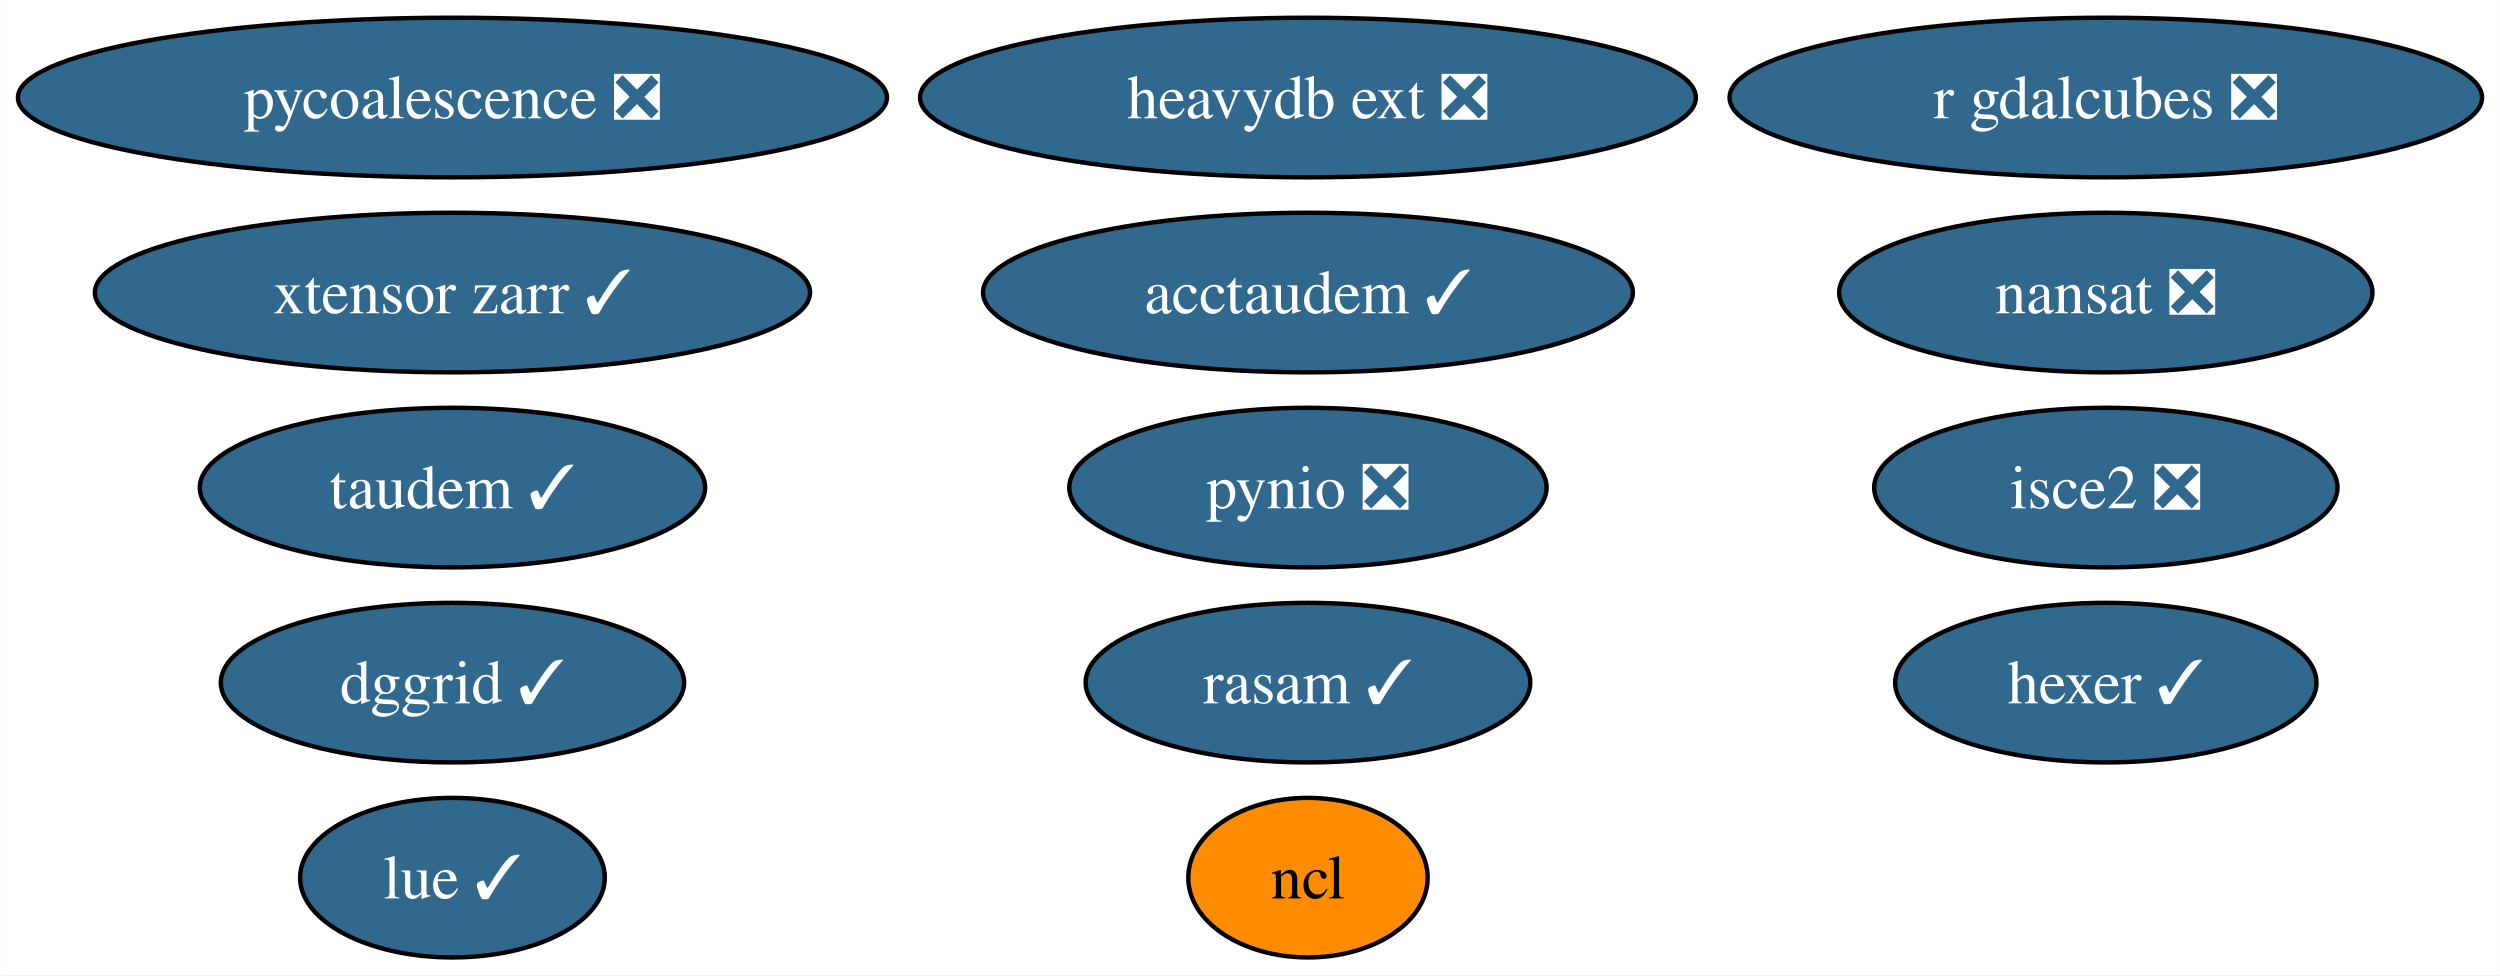
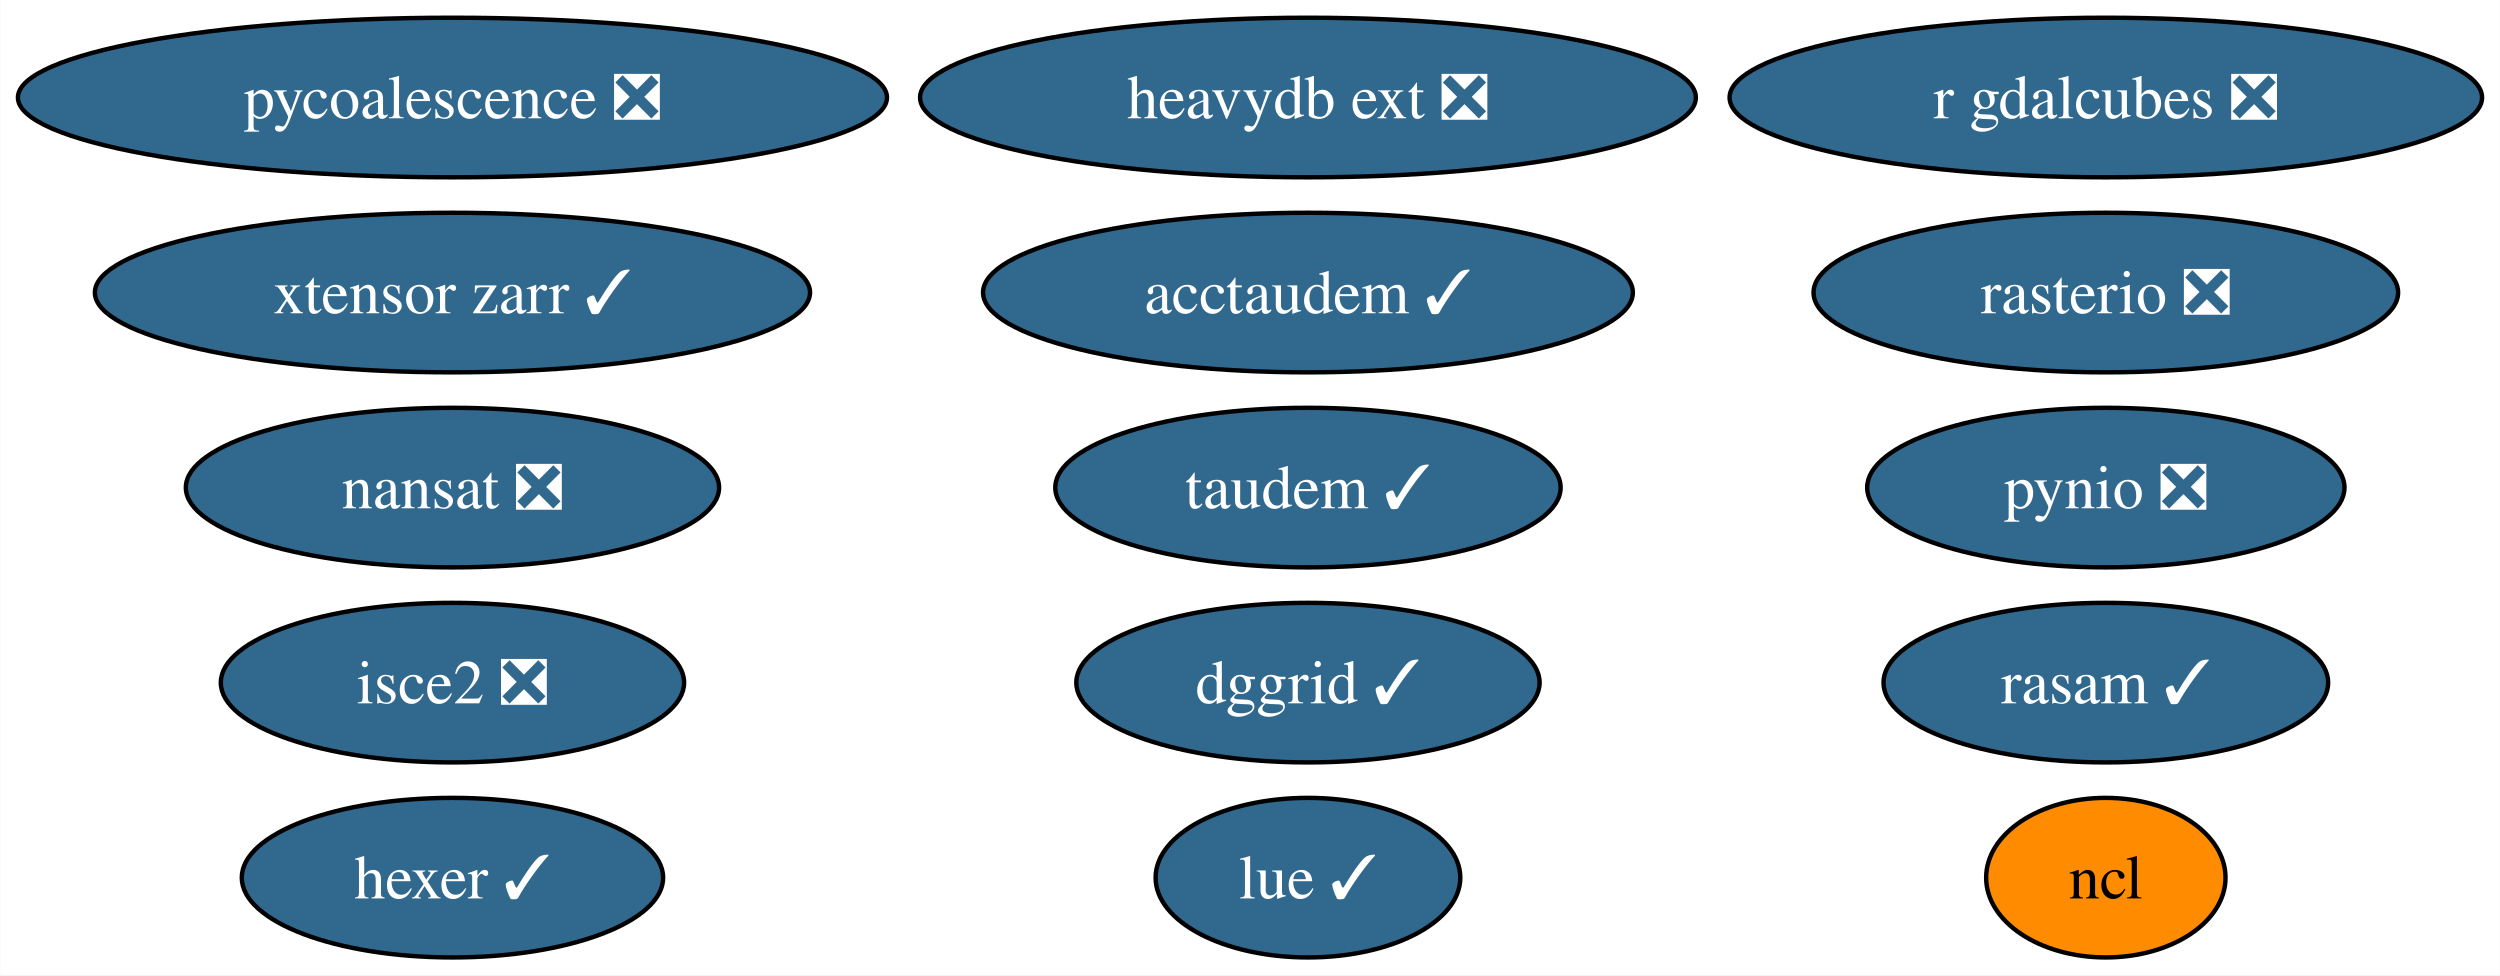
<svg xmlns="http://www.w3.org/2000/svg" xmlns:xlink="http://www.w3.org/1999/xlink" width="564pt" height="220pt" viewBox="0.00 0.00 563.91 220.00">
  <g id="graph0" class="graph" transform="scale(1 1) rotate(0) translate(4 216)">
    <polygon fill="white" stroke="none" points="-4,4 -4,-216 559.91,-216 559.91,4 -4,4" />
    <g id="node1" class="node">
      <g id="a_node1">
        <a xlink:href="https://github.com/conda-forge/nansat-feedstock/pull/39" xlink:title="nansat ❎">
-           <ellipse fill="#31688e" stroke="black" cx="471.03" cy="-150" rx="60.15" ry="18" />
-           <text text-anchor="middle" x="471.03" y="-145.32" font-family="Times,serif" font-size="14.00" fill="white">nansat ❎</text>
+           <ellipse fill="#31688e" stroke="black" cx="98.03" cy="-106" rx="60.15" ry="18" />
+           <text text-anchor="middle" x="98.03" y="-101.33" font-family="Times,serif" font-size="14.00" fill="white">nansat ❎</text>
        </a>
      </g>
    </g>
    <g id="node2" class="node">
      <g id="a_node2">
        <a xlink:href="https://github.com/conda-forge/ncl-feedstock" xlink:title="ncl">
-           <ellipse fill="#ff8c00" stroke="black" cx="291.03" cy="-18" rx="27" ry="18" />
-           <text text-anchor="middle" x="291.03" y="-13.32" font-family="Times,serif" font-size="14.00">ncl</text>
+           <ellipse fill="#ff8c00" stroke="black" cx="471.03" cy="-18" rx="27" ry="18" />
+           <text text-anchor="middle" x="471.03" y="-13.32" font-family="Times,serif" font-size="14.00">ncl</text>
        </a>
      </g>
    </g>
    <g id="node3" class="node">
      <g id="a_node3">
        <a xlink:href="https://github.com/conda-forge/pynio-feedstock/pull/138" xlink:title="pynio ❎">
-           <ellipse fill="#31688e" stroke="black" cx="291.03" cy="-106" rx="53.84" ry="18" />
-           <text text-anchor="middle" x="291.03" y="-101.33" font-family="Times,serif" font-size="14.00" fill="white">pynio ❎</text>
+           <ellipse fill="#31688e" stroke="black" cx="471.03" cy="-106" rx="53.84" ry="18" />
+           <text text-anchor="middle" x="471.03" y="-101.33" font-family="Times,serif" font-size="14.00" fill="white">pynio ❎</text>
        </a>
      </g>
    </g>
    <g id="node4" class="node">
      <g id="a_node4">
-         <a xlink:href="https://github.com/conda-forge/hexer-feedstock/pull/13" xlink:title="hexer ✓">
-           <ellipse fill="#31688e" stroke="black" cx="471.03" cy="-62" rx="47.53" ry="18" />
-           <text text-anchor="middle" x="471.03" y="-57.33" font-family="Times,serif" font-size="14.00" fill="white">hexer ✓</text>
+         <a xlink:href="https://github.com/conda-forge/rasterio-feedstock/pull/289" xlink:title="rasterio ❎">
+           <ellipse fill="#31688e" stroke="black" cx="471.03" cy="-150" rx="65.94" ry="18" />
+           <text text-anchor="middle" x="471.03" y="-145.32" font-family="Times,serif" font-size="14.00" fill="white">rasterio ❎</text>
        </a>
      </g>
    </g>
    <g id="node5" class="node">
      <g id="a_node5">
+         <a xlink:href="https://github.com/conda-forge/hexer-feedstock/pull/13" xlink:title="hexer ✓">
+           <ellipse fill="#31688e" stroke="black" cx="98.03" cy="-18" rx="47.53" ry="18" />
+           <text text-anchor="middle" x="98.03" y="-13.32" font-family="Times,serif" font-size="14.00" fill="white">hexer ✓</text>
+         </a>
+       </g>
+     </g>
+     <g id="node6" class="node">
+       <g id="a_node6">
        <a xlink:href="https://github.com/conda-forge/pycoalescence-feedstock/pull/58" xlink:title="pycoalescence ❎">
          <ellipse fill="#31688e" stroke="black" cx="98.03" cy="-194" rx="98.03" ry="18" />
          <text text-anchor="middle" x="98.03" y="-189.32" font-family="Times,serif" font-size="14.00" fill="white">pycoalescence ❎</text>
        </a>
      </g>
    </g>
-     <g id="node6" class="node">
-       <g id="a_node6">
-         <a xlink:href="https://github.com/conda-forge/isce2-feedstock/pull/67" xlink:title="isce2 ❎">
-           <ellipse fill="#31688e" stroke="black" cx="471.03" cy="-106" rx="52.26" ry="18" />
-           <text text-anchor="middle" x="471.03" y="-101.33" font-family="Times,serif" font-size="14.00" fill="white">isce2 ❎</text>
-         </a>
-       </g>
-     </g>
    <g id="node7" class="node">
      <g id="a_node7">
-         <a xlink:href="https://github.com/conda-forge/taudem-feedstock/pull/17" xlink:title="taudem ✓">
-           <ellipse fill="#31688e" stroke="black" cx="98.03" cy="-106" rx="57" ry="18" />
-           <text text-anchor="middle" x="98.03" y="-101.33" font-family="Times,serif" font-size="14.00" fill="white">taudem ✓</text>
+         <a xlink:href="https://github.com/conda-forge/isce2-feedstock/pull/67" xlink:title="isce2 ❎">
+           <ellipse fill="#31688e" stroke="black" cx="98.03" cy="-62" rx="52.26" ry="18" />
+           <text text-anchor="middle" x="98.03" y="-57.33" font-family="Times,serif" font-size="14.00" fill="white">isce2 ❎</text>
        </a>
      </g>
    </g>
    <g id="node8" class="node">
      <g id="a_node8">
+         <a xlink:href="https://github.com/conda-forge/taudem-feedstock/pull/17" xlink:title="taudem ✓">
+           <ellipse fill="#31688e" stroke="black" cx="291.03" cy="-106" rx="57" ry="18" />
+           <text text-anchor="middle" x="291.03" y="-101.33" font-family="Times,serif" font-size="14.00" fill="white">taudem ✓</text>
+         </a>
+       </g>
+     </g>
+     <g id="node9" class="node">
+       <g id="a_node9">
        <a xlink:href="https://github.com/conda-forge/acctaudem-feedstock/pull/12" xlink:title="acctaudem ✓">
          <ellipse fill="#31688e" stroke="black" cx="291.03" cy="-150" rx="73.3" ry="18" />
          <text text-anchor="middle" x="291.03" y="-145.32" font-family="Times,serif" font-size="14.00" fill="white">acctaudem ✓</text>
        </a>
      </g>
    </g>
-     <g id="node9" class="node">
-       <g id="a_node9">
+     <g id="node10" class="node">
+       <g id="a_node10">
        <a xlink:href="https://github.com/conda-forge/lue-feedstock/pull/44" xlink:title="lue ✓">
-           <ellipse fill="#31688e" stroke="black" cx="98.03" cy="-18" rx="34.37" ry="18" />
-           <text text-anchor="middle" x="98.03" y="-13.32" font-family="Times,serif" font-size="14.00" fill="white">lue ✓</text>
+           <ellipse fill="#31688e" stroke="black" cx="291.03" cy="-18" rx="34.37" ry="18" />
+           <text text-anchor="middle" x="291.03" y="-13.32" font-family="Times,serif" font-size="14.00" fill="white">lue ✓</text>
        </a>
      </g>
    </g>
-     <g id="node10" class="node">
-       <g id="a_node10">
+     <g id="node11" class="node">
+       <g id="a_node11">
        <a xlink:href="https://github.com/conda-forge/xtensor-zarr-feedstock/pull/13" xlink:title="xtensor zarr ✓">
          <ellipse fill="#31688e" stroke="black" cx="98.03" cy="-150" rx="80.67" ry="18" />
          <text text-anchor="middle" x="98.03" y="-145.32" font-family="Times,serif" font-size="14.00" fill="white">xtensor zarr ✓</text>
        </a>
      </g>
    </g>
-     <g id="node11" class="node">
-       <g id="a_node11">
+     <g id="node12" class="node">
+       <g id="a_node12">
        <a xlink:href="https://github.com/conda-forge/r-gdalcubes-feedstock/pull/57" xlink:title="r gdalcubes ❎">
          <ellipse fill="#31688e" stroke="black" cx="471.03" cy="-194" rx="84.88" ry="18" />
          <text text-anchor="middle" x="471.03" y="-189.32" font-family="Times,serif" font-size="14.00" fill="white">r gdalcubes ❎</text>
        </a>
      </g>
    </g>
-     <g id="node12" class="node">
-       <g id="a_node12">
+     <g id="node13" class="node">
+       <g id="a_node13">
        <a xlink:href="https://github.com/conda-forge/heavydb-ext-feedstock/pull/64" xlink:title="heavydb ext ❎">
          <ellipse fill="#31688e" stroke="black" cx="291.03" cy="-194" rx="87.51" ry="18" />
          <text text-anchor="middle" x="291.03" y="-189.32" font-family="Times,serif" font-size="14.00" fill="white">heavydb ext ❎</text>
        </a>
      </g>
    </g>
-     <g id="node13" class="node">
-       <g id="a_node13">
+     <g id="node14" class="node">
+       <g id="a_node14">
        <a xlink:href="https://github.com/conda-forge/dggrid-feedstock/pull/4" xlink:title="dggrid ✓">
-           <ellipse fill="#31688e" stroke="black" cx="98.03" cy="-62" rx="52.26" ry="18" />
-           <text text-anchor="middle" x="98.03" y="-57.33" font-family="Times,serif" font-size="14.00" fill="white">dggrid ✓</text>
+           <ellipse fill="#31688e" stroke="black" cx="291.03" cy="-62" rx="52.26" ry="18" />
+           <text text-anchor="middle" x="291.03" y="-57.33" font-family="Times,serif" font-size="14.00" fill="white">dggrid ✓</text>
        </a>
      </g>
    </g>
-     <g id="node14" class="node">
-       <g id="a_node14">
+     <g id="node15" class="node">
+       <g id="a_node15">
        <a xlink:href="https://github.com/conda-forge/rasam-feedstock/pull/1" xlink:title="rasam ✓">
-           <ellipse fill="#31688e" stroke="black" cx="291.03" cy="-62" rx="50.16" ry="18" />
-           <text text-anchor="middle" x="291.03" y="-57.33" font-family="Times,serif" font-size="14.00" fill="white">rasam ✓</text>
+           <ellipse fill="#31688e" stroke="black" cx="471.03" cy="-62" rx="50.16" ry="18" />
+           <text text-anchor="middle" x="471.03" y="-57.33" font-family="Times,serif" font-size="14.00" fill="white">rasam ✓</text>
        </a>
      </g>
    </g>
  </g>
</svg>
